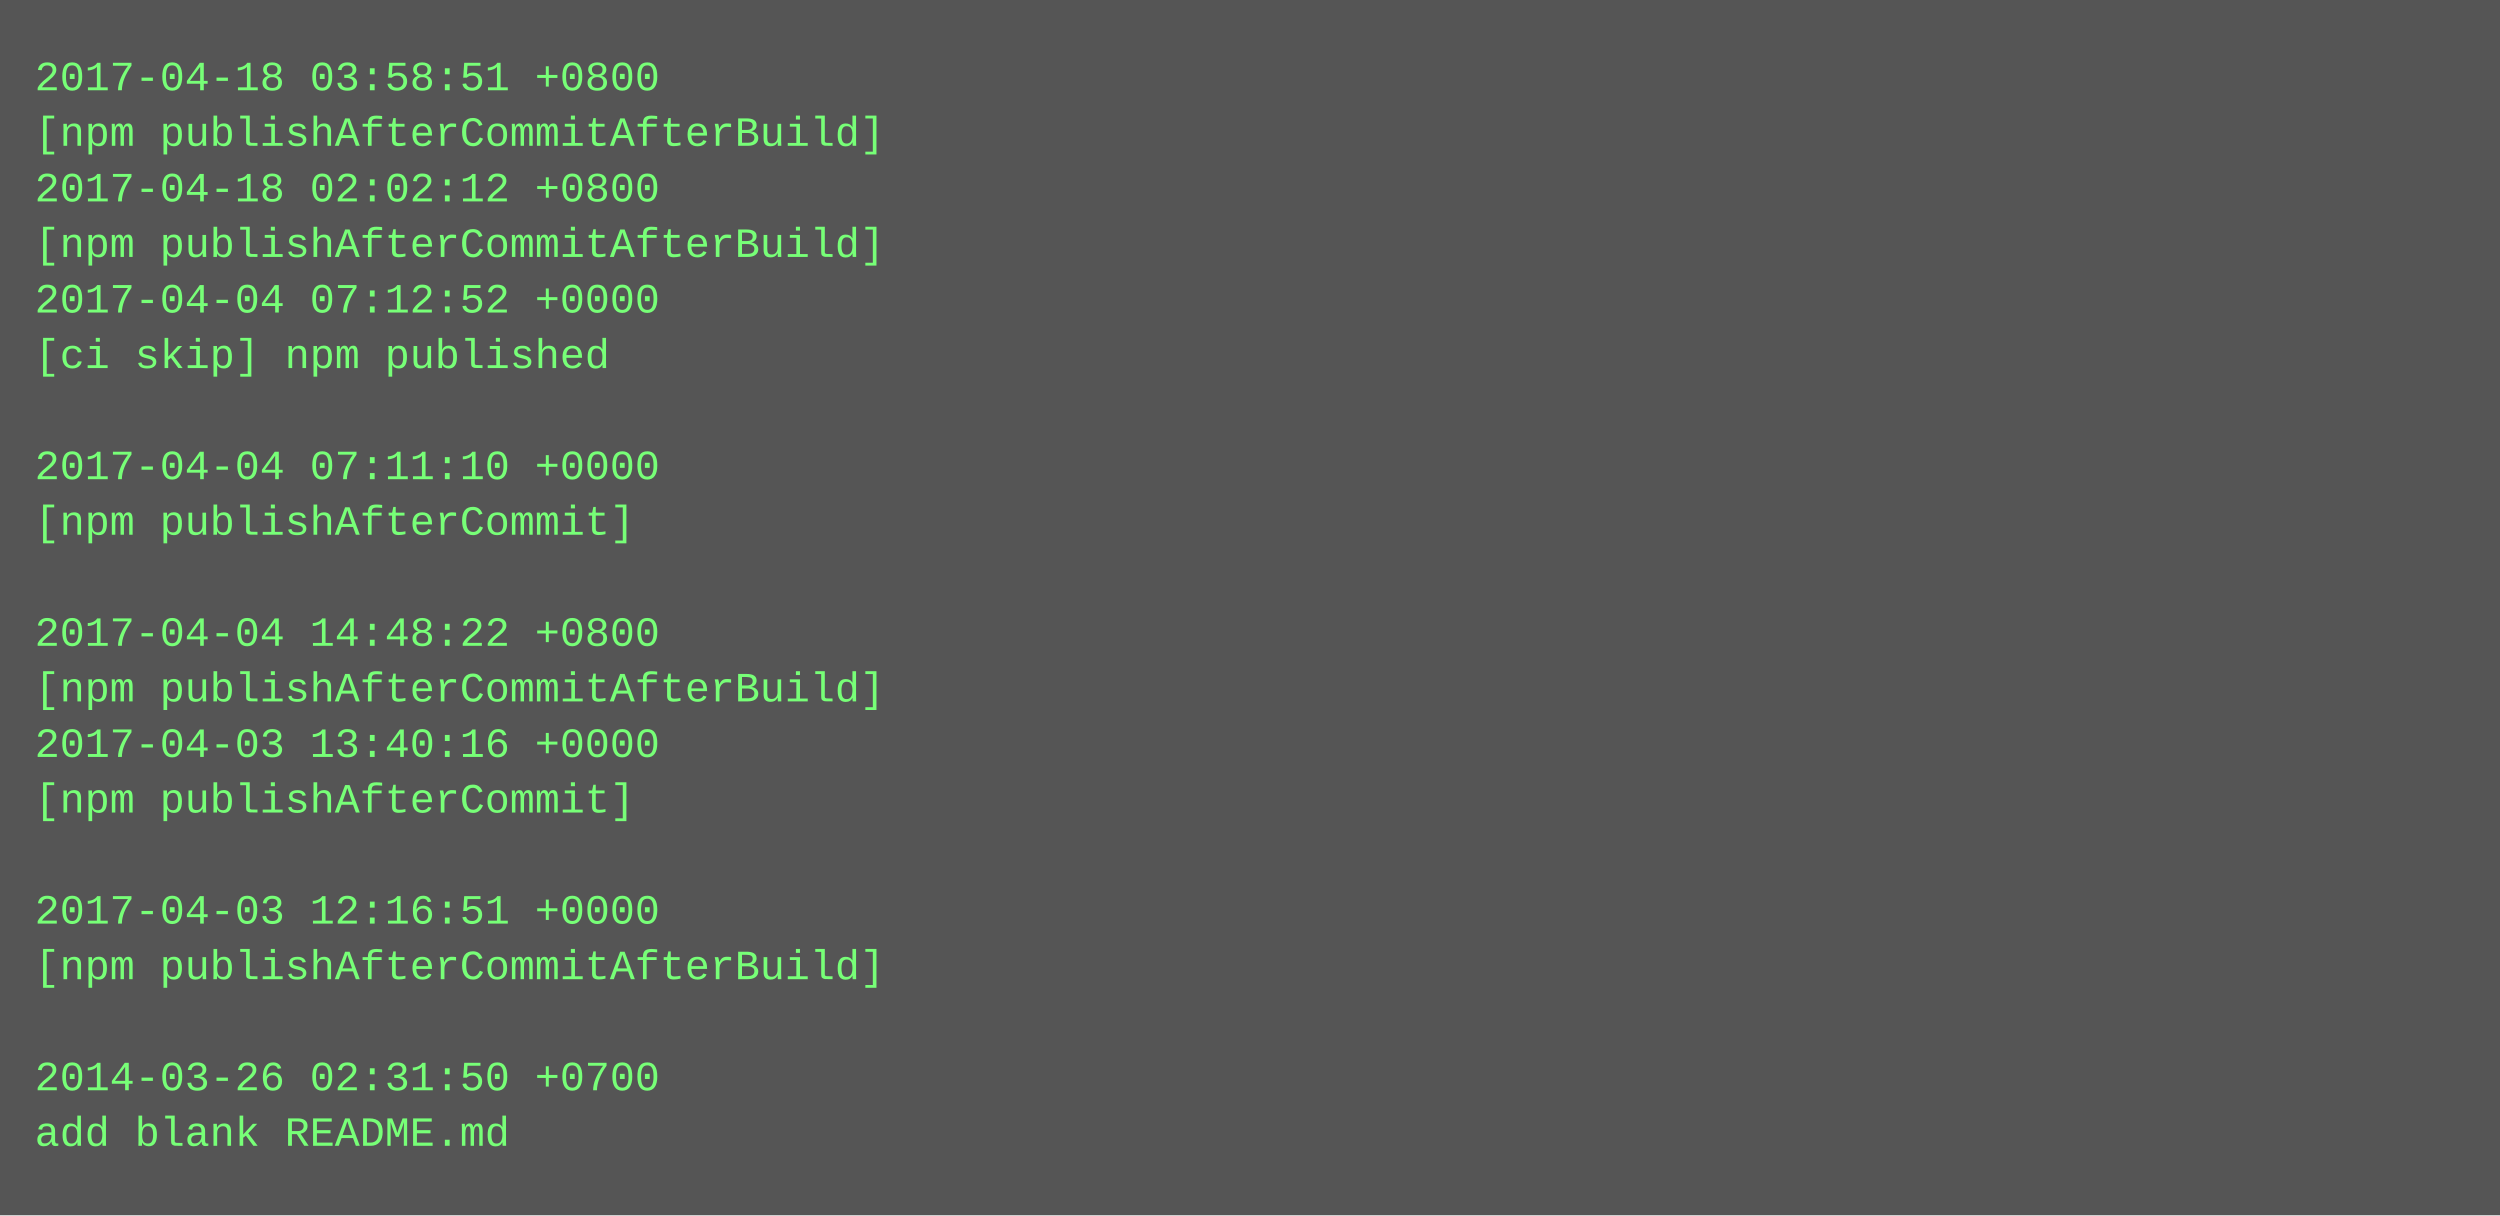
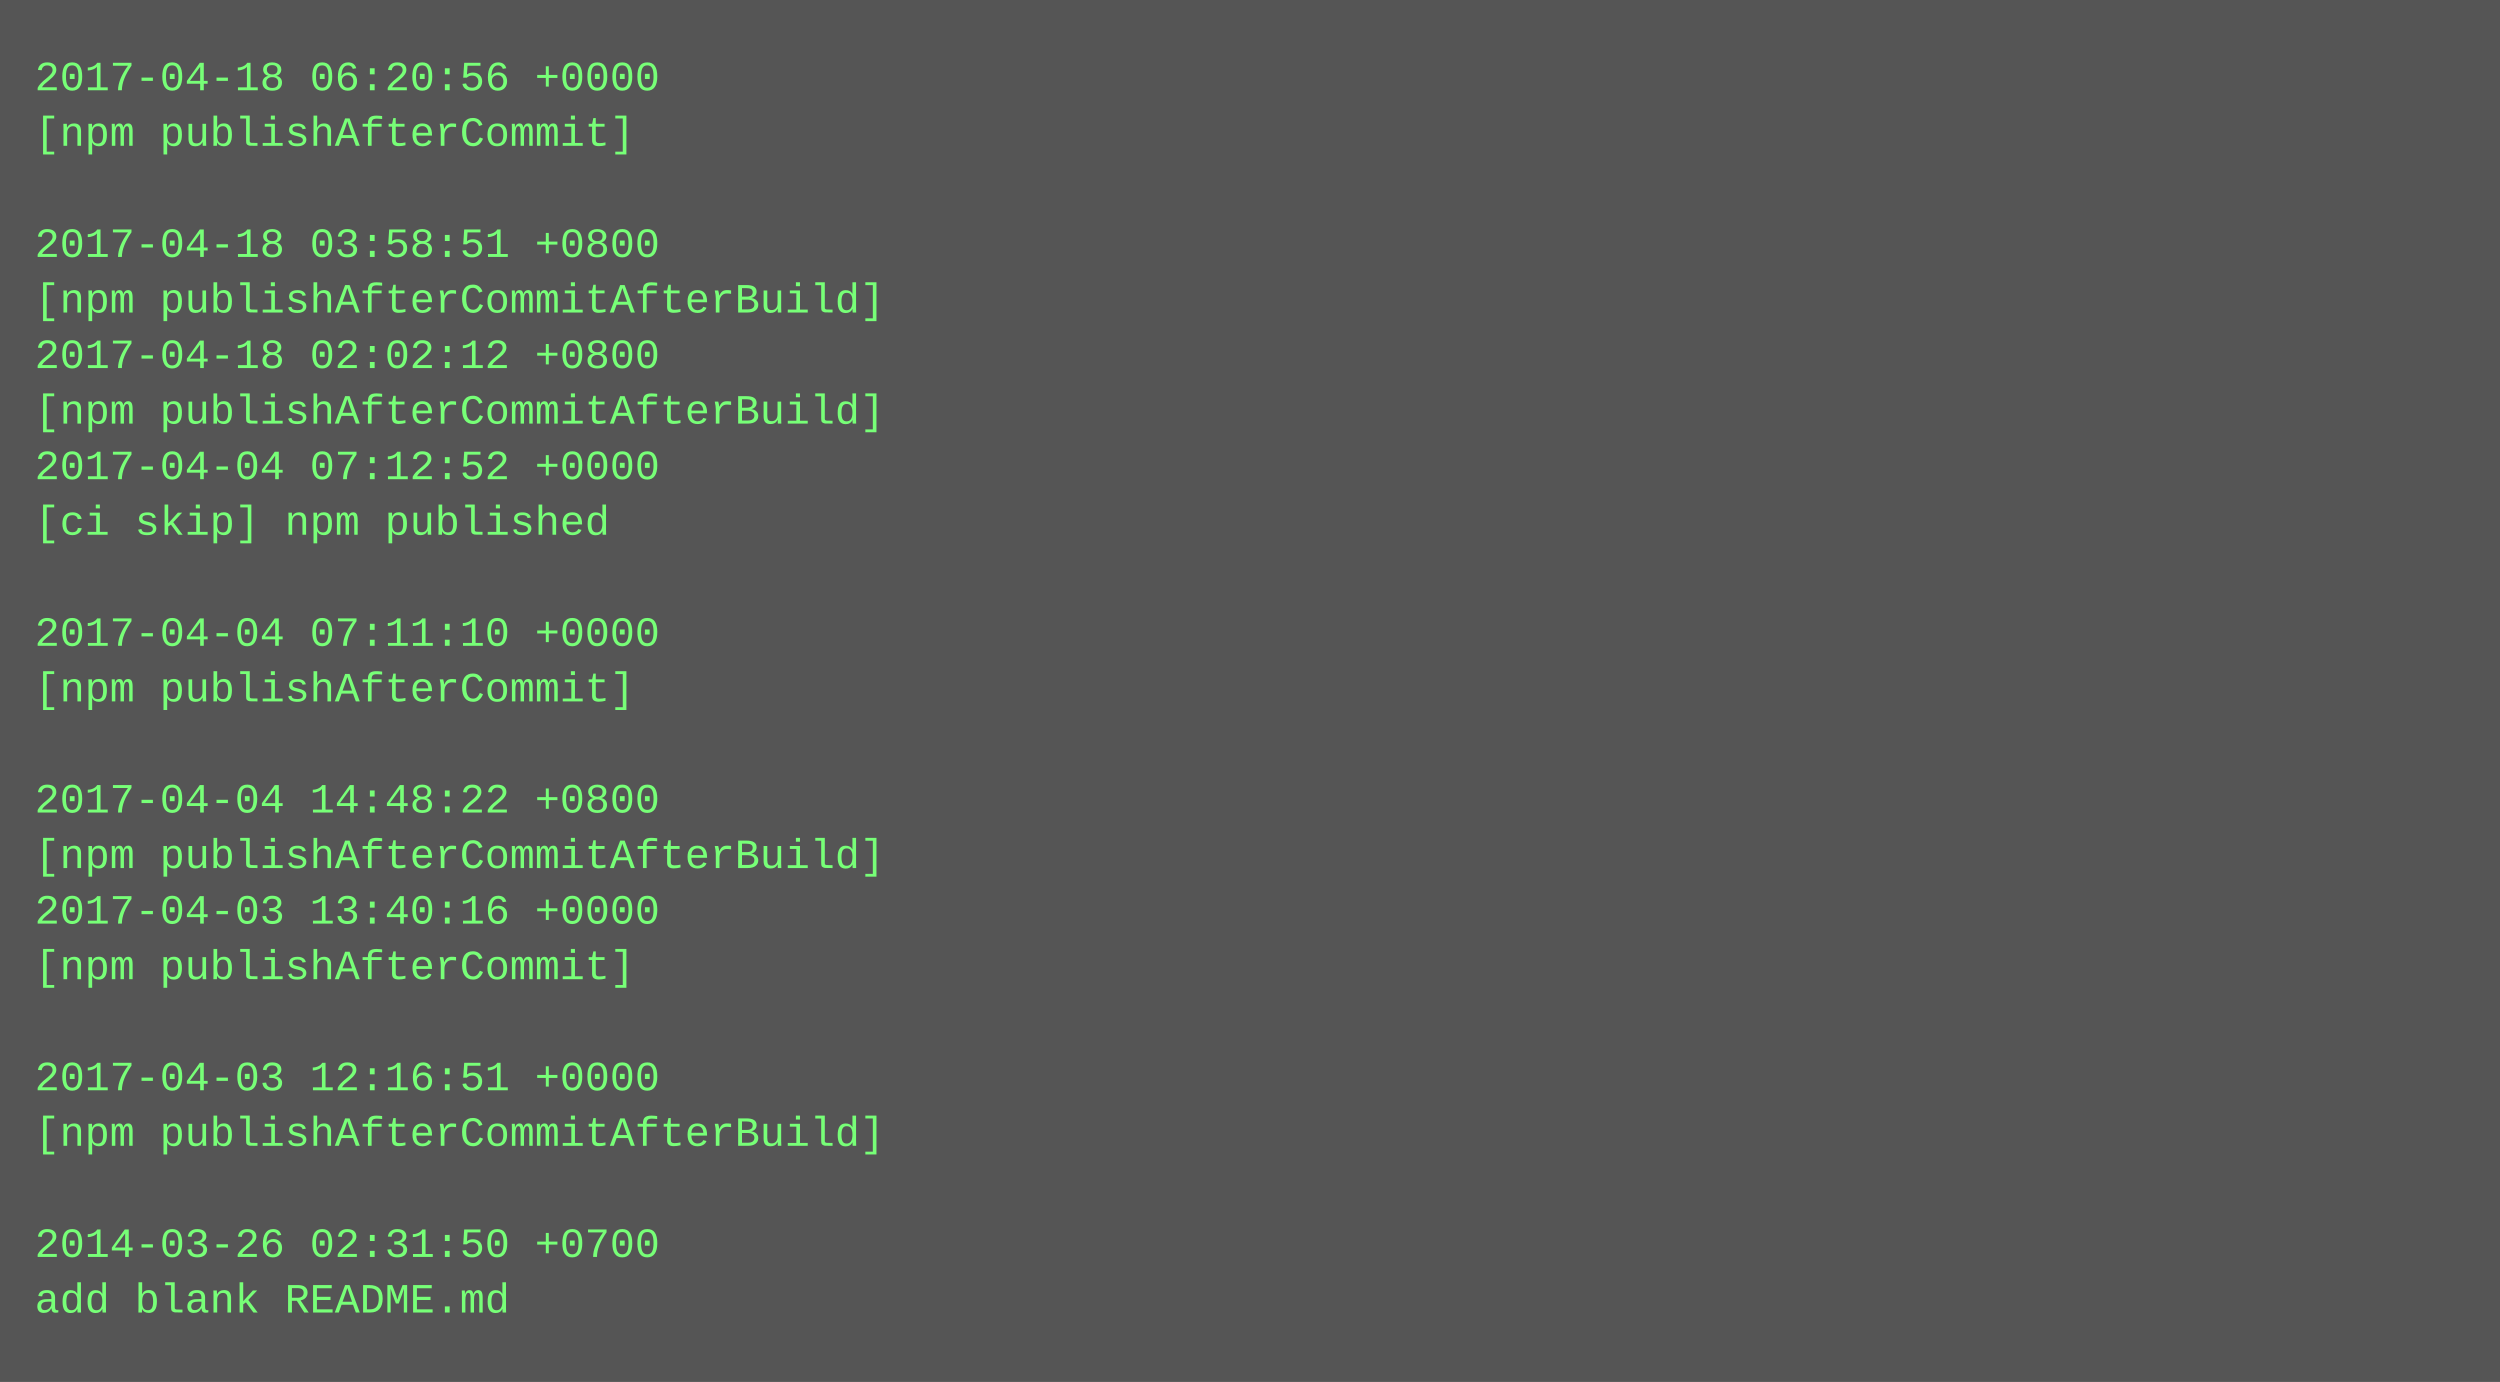
- <svg xmlns="http://www.w3.org/2000/svg" height="350" width="720">
-   <rect height="350" fill="#555" width="720" />
+ <svg xmlns="http://www.w3.org/2000/svg" height="398" width="720">
+   <rect height="398" fill="#555" width="720" />
  <text fill="#7f7" font-family="Courier New" font-size="12" xml:space="preserve">
-     <tspan x="10" y="26">2017-04-18 03:58:51 +0800</tspan>
-     <tspan x="10" y="42">[npm publishAfterCommitAfterBuild]</tspan>
-     <tspan x="10" y="58">2017-04-18 02:02:12 +0800</tspan>
-     <tspan x="10" y="74">[npm publishAfterCommitAfterBuild]</tspan>
-     <tspan x="10" y="90">2017-04-04 07:12:52 +0000</tspan>
-     <tspan x="10" y="106">[ci skip] npm published</tspan>
-     <tspan x="10" y="122" />
-     <tspan x="10" y="138">2017-04-04 07:11:10 +0000</tspan>
-     <tspan x="10" y="154">[npm publishAfterCommit]</tspan>
+     <tspan x="10" y="26">2017-04-18 06:20:56 +0000</tspan>
+     <tspan x="10" y="42">[npm publishAfterCommit]</tspan>
+     <tspan x="10" y="58" />
+     <tspan x="10" y="74">2017-04-18 03:58:51 +0800</tspan>
+     <tspan x="10" y="90">[npm publishAfterCommitAfterBuild]</tspan>
+     <tspan x="10" y="106">2017-04-18 02:02:12 +0800</tspan>
+     <tspan x="10" y="122">[npm publishAfterCommitAfterBuild]</tspan>
+     <tspan x="10" y="138">2017-04-04 07:12:52 +0000</tspan>
+     <tspan x="10" y="154">[ci skip] npm published</tspan>
    <tspan x="10" y="170" />
-     <tspan x="10" y="186">2017-04-04 14:48:22 +0800</tspan>
-     <tspan x="10" y="202">[npm publishAfterCommitAfterBuild]</tspan>
-     <tspan x="10" y="218">2017-04-03 13:40:16 +0000</tspan>
-     <tspan x="10" y="234">[npm publishAfterCommit]</tspan>
-     <tspan x="10" y="250" />
-     <tspan x="10" y="266">2017-04-03 12:16:51 +0000</tspan>
-     <tspan x="10" y="282">[npm publishAfterCommitAfterBuild]</tspan>
+     <tspan x="10" y="186">2017-04-04 07:11:10 +0000</tspan>
+     <tspan x="10" y="202">[npm publishAfterCommit]</tspan>
+     <tspan x="10" y="218" />
+     <tspan x="10" y="234">2017-04-04 14:48:22 +0800</tspan>
+     <tspan x="10" y="250">[npm publishAfterCommitAfterBuild]</tspan>
+     <tspan x="10" y="266">2017-04-03 13:40:16 +0000</tspan>
+     <tspan x="10" y="282">[npm publishAfterCommit]</tspan>
    <tspan x="10" y="298" />
-     <tspan x="10" y="314">2014-03-26 02:31:50 +0700</tspan>
-     <tspan x="10" y="330">add blank README.md</tspan>
+     <tspan x="10" y="314">2017-04-03 12:16:51 +0000</tspan>
+     <tspan x="10" y="330">[npm publishAfterCommitAfterBuild]</tspan>
+     <tspan x="10" y="346" />
+     <tspan x="10" y="362">2014-03-26 02:31:50 +0700</tspan>
+     <tspan x="10" y="378">add blank README.md</tspan>
  </text>
</svg>
